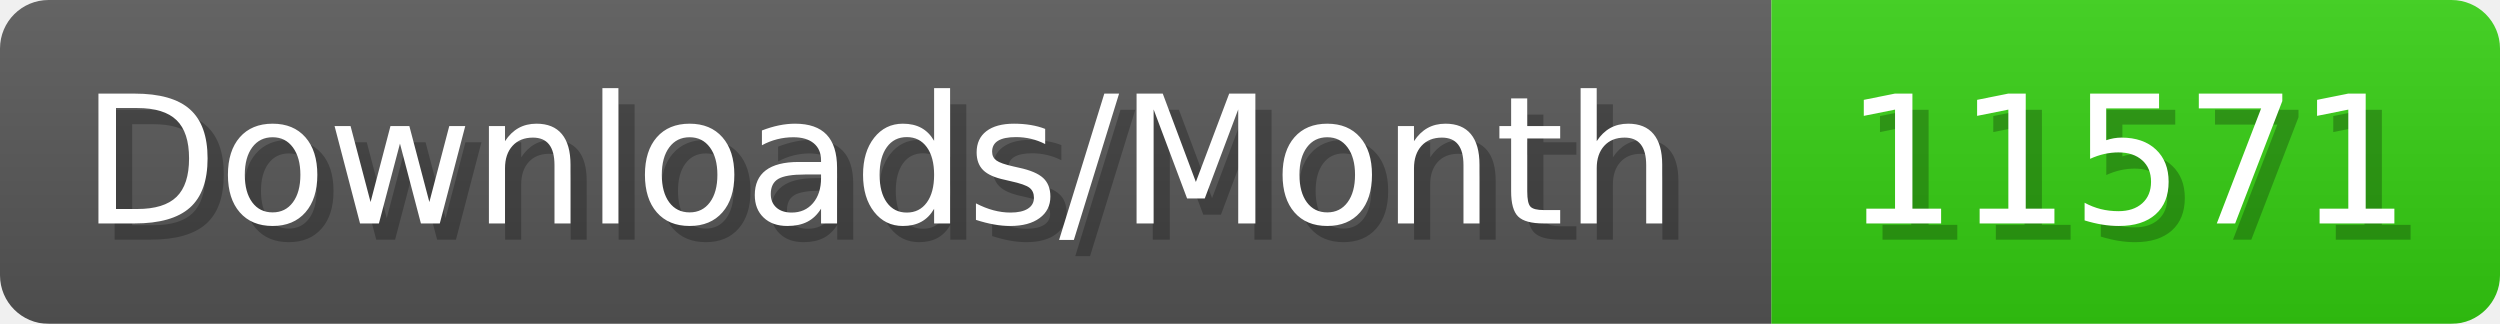
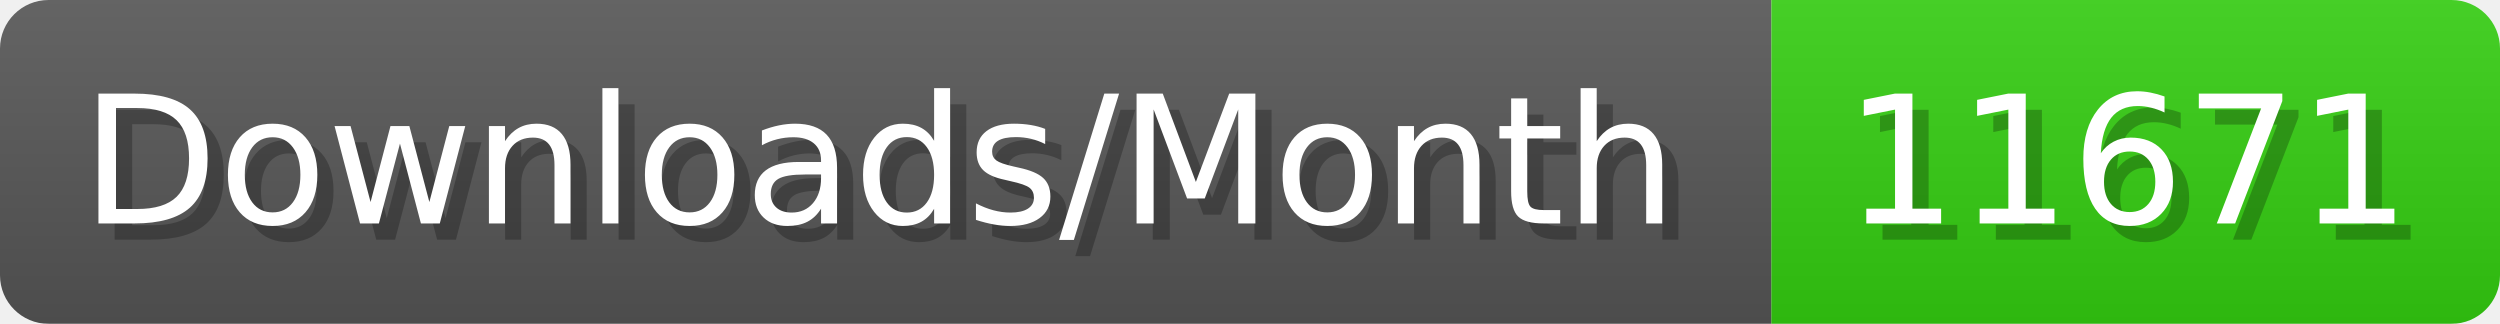
- <svg xmlns="http://www.w3.org/2000/svg" width="154.4" height="20" viewBox="0 0 1544 200" role="img" aria-label="Downloads/Month: 11571">
+ <svg xmlns="http://www.w3.org/2000/svg" width="154.4" height="20" viewBox="0 0 1544 200" role="img" aria-label="Downloads/Month: 11671">
  <linearGradient id="YlXUI" x2="0" y2="100%">
    <stop offset="0" stop-opacity=".1" stop-color="#EEE" />
    <stop offset="1" stop-opacity=".1" />
  </linearGradient>
  <mask id="JHhop">
    <rect width="1544" height="200" rx="30" fill="#FFF" />
  </mask>
  <g mask="url(#JHhop)">
    <rect width="1094" height="200" fill="#555" />
    <rect width="450" height="200" fill="#3C1" x="1094" />
    <rect width="1544" height="200" fill="url(#YlXUI)" />
  </g>
  <g aria-hidden="true" fill="#fff" text-anchor="start" font-family="Verdana,DejaVu Sans,sans-serif" font-size="110">
    <text x="60" y="148" textLength="994" fill="#000" opacity="0.25">Downloads/Month</text>
    <text x="50" y="138" textLength="994">Downloads/Month</text>
-     <text x="1149" y="148" textLength="350" fill="#000" opacity="0.25">11571</text>
-     <text x="1139" y="138" textLength="350">11571</text>
+     <text x="1149" y="148" textLength="350" fill="#000" opacity="0.25">11671</text>
+     <text x="1139" y="138" textLength="350">11671</text>
  </g>
</svg>
